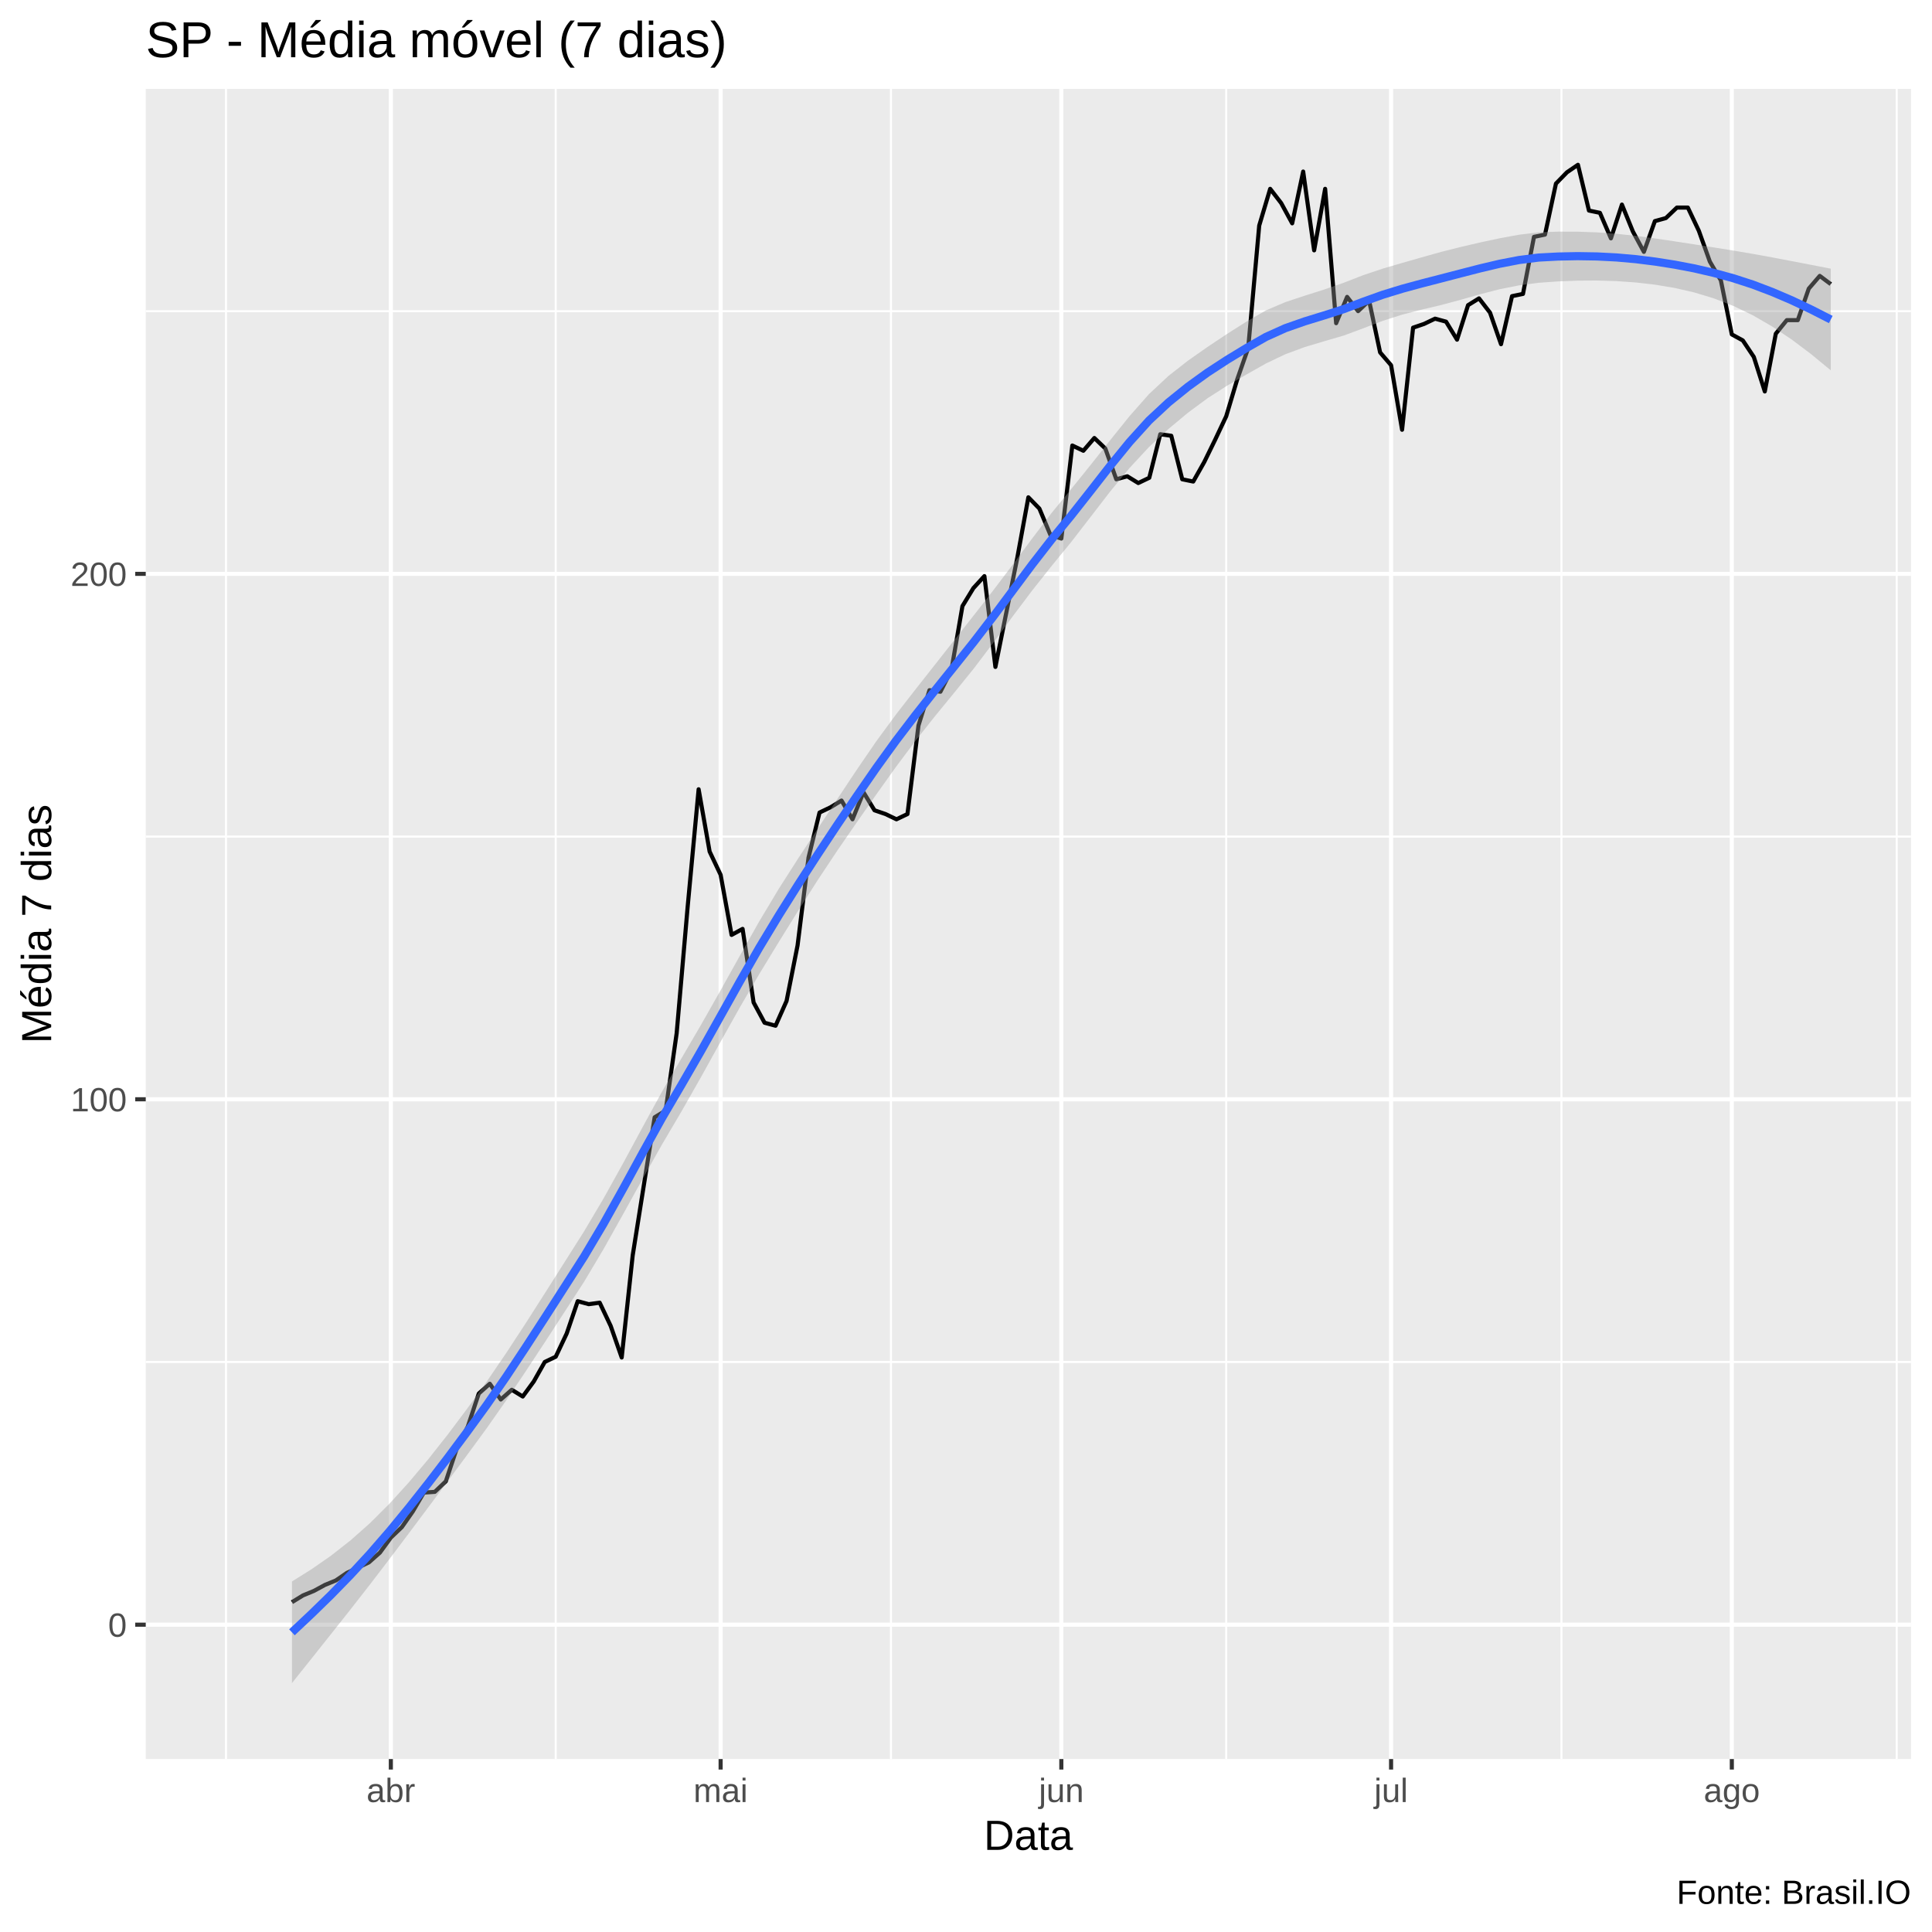
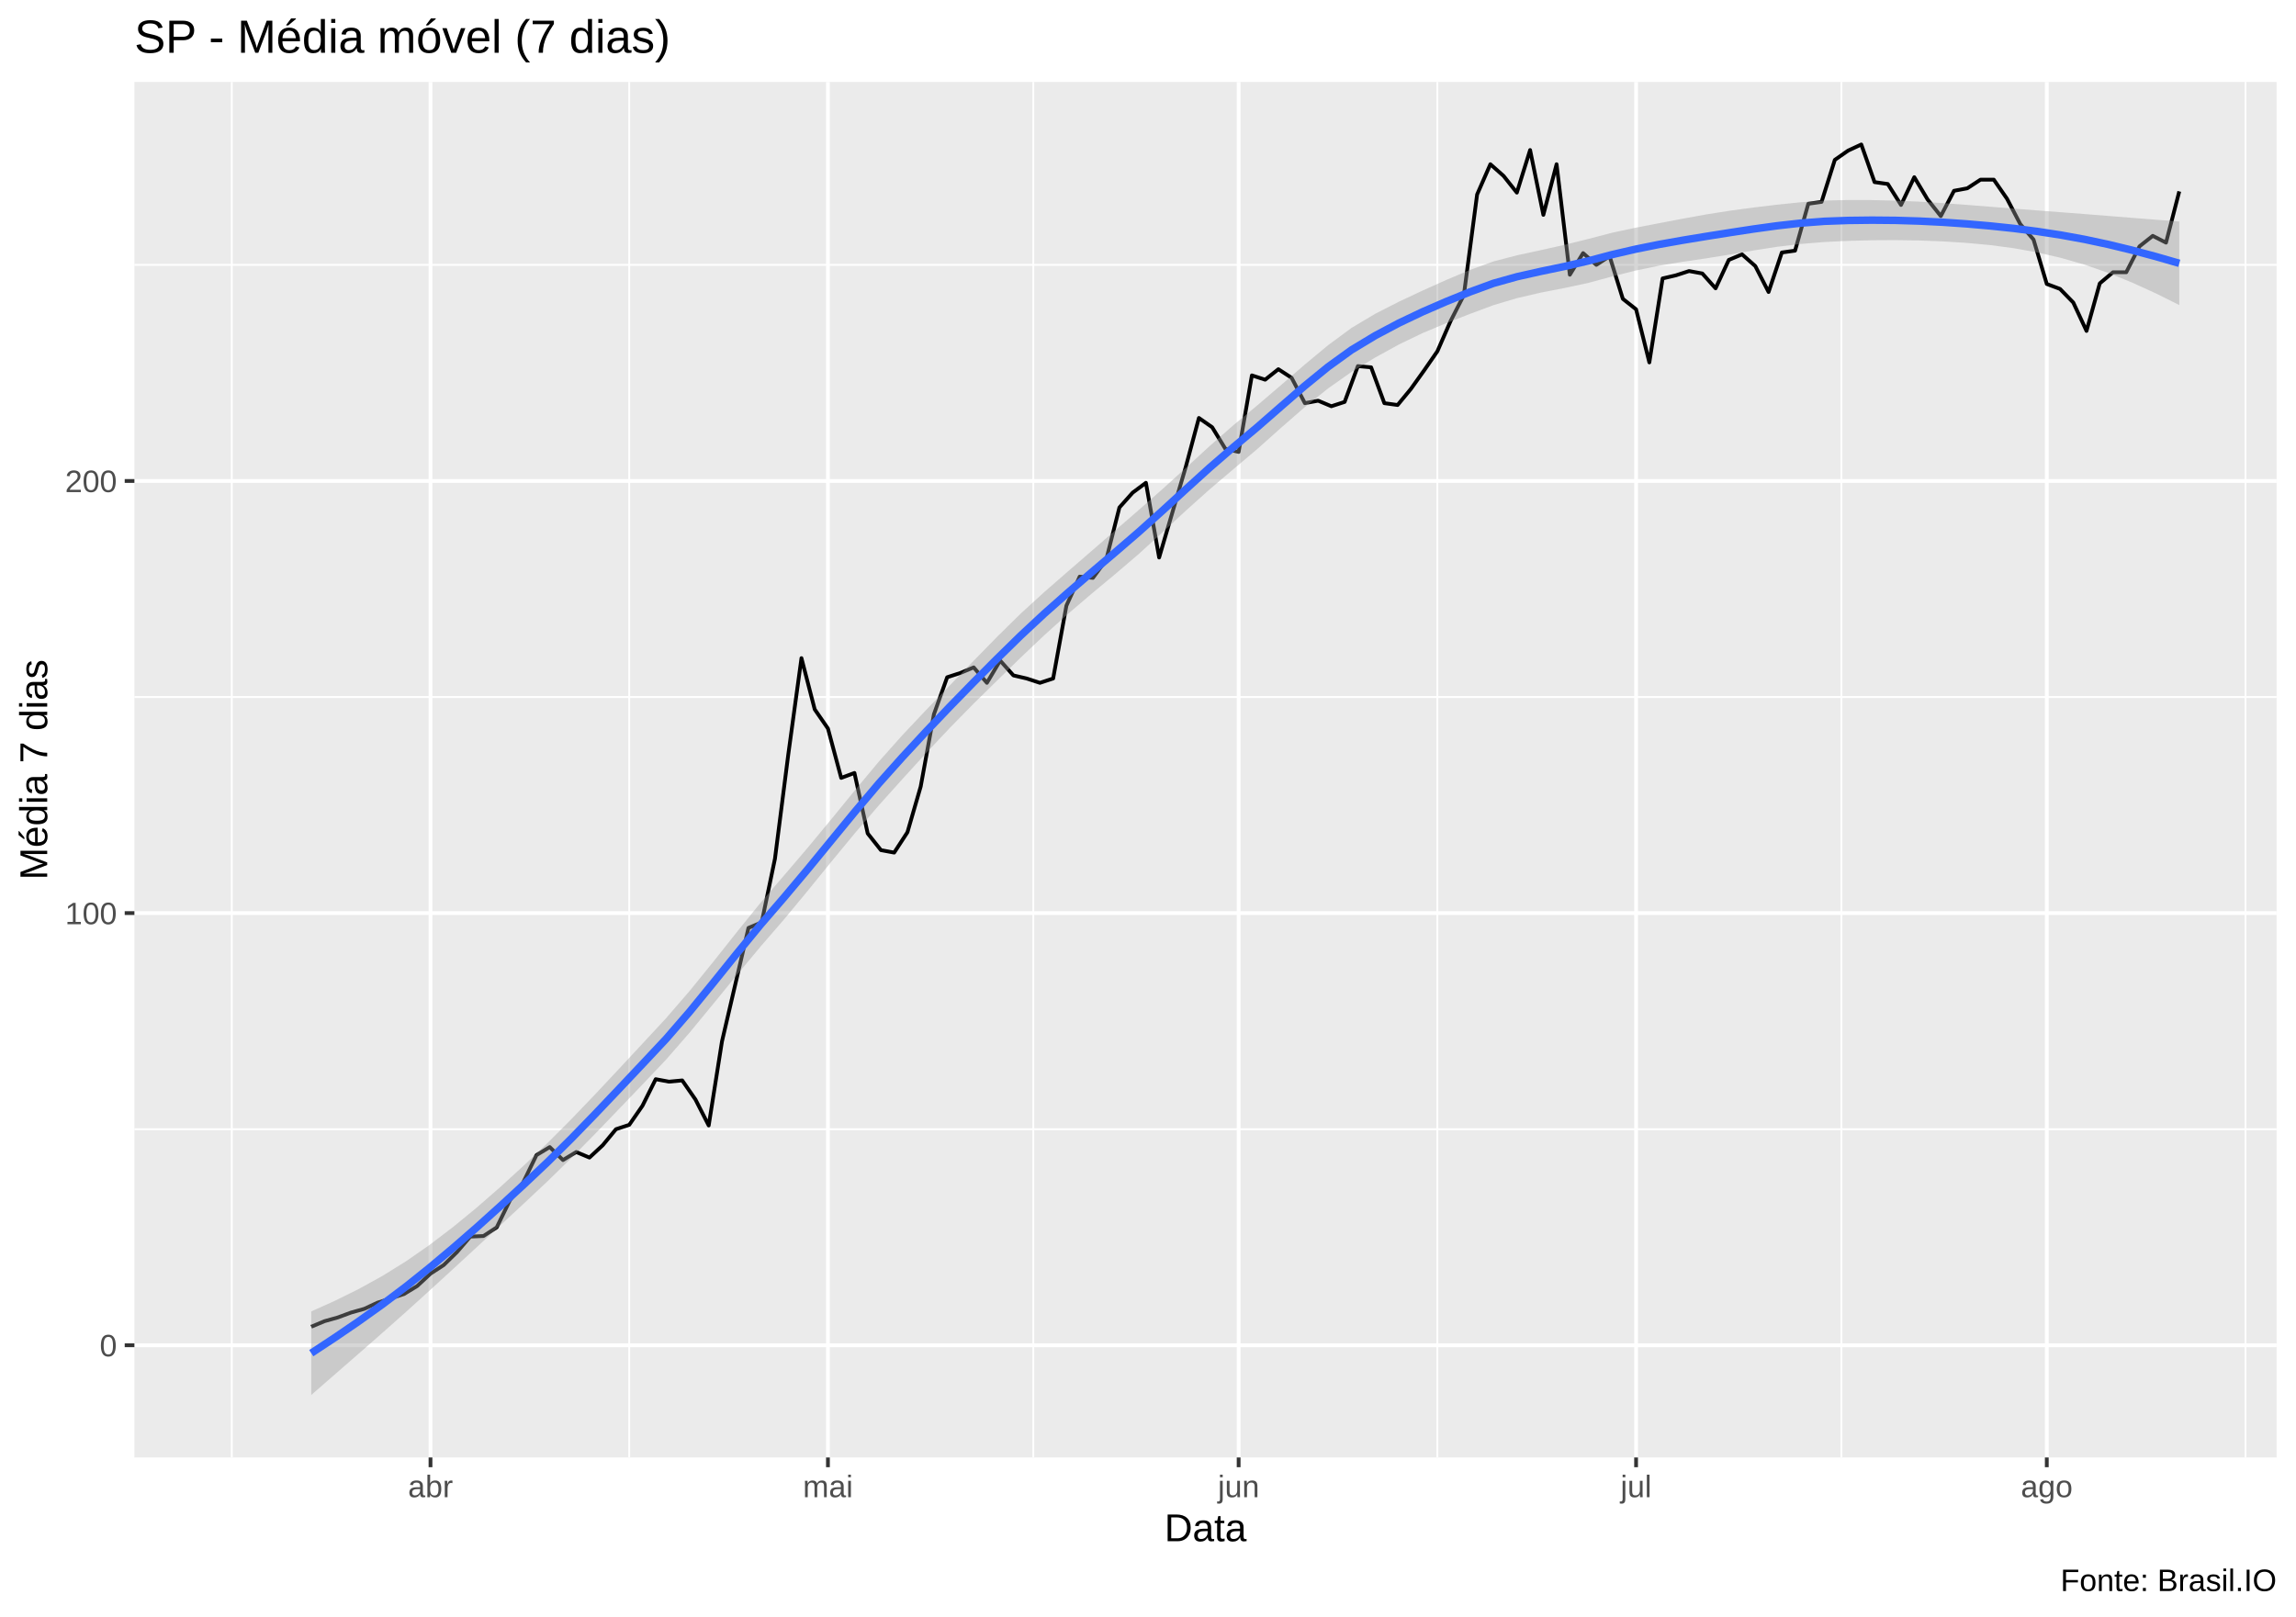
- <svg xmlns="http://www.w3.org/2000/svg" viewBox="0 0 504.00 504.00">
+ <svg xmlns="http://www.w3.org/2000/svg" viewBox="0 0 649.50 457.50">
  <defs>
    <style type="text/css">
    line, polyline, polygon, path, rect, circle {
      fill: none;
      stroke: #000000;
      stroke-linecap: round;
      stroke-linejoin: round;
      stroke-miterlimit: 10.00;
    }
  </style>
  </defs>
  <rect width="100%" height="100%" style="stroke: none; fill: #FFFFFF;" />
-   <rect x="-0" y="0.00" width="504.00" height="504.00" style="stroke-width: 1.07; stroke: #FFFFFF; fill: #FFFFFF;" />
+   <rect x="0.00" y="0" width="649.50" height="457.50" style="stroke-width: 1.07; stroke: #FFFFFF; fill: #FFFFFF;" />
  <defs>
-     <clipPath id="cpMzguMDJ8NDk4LjUyfDQ1OC44OHwyMy4xOQ==">
-       <rect x="38.02" y="23.19" width="460.50" height="435.69" />
+     <clipPath id="cpMzguMDJ8NjQ0LjAyfDQxMi4zOHwyMy4xOQ==">
+       <rect x="38.02" y="23.19" width="606.00" height="389.19" />
    </clipPath>
  </defs>
-   <rect x="38.02" y="23.19" width="460.50" height="435.69" style="stroke-width: 1.07; stroke: none; fill: #EBEBEB;" clip-path="url(#cpMzguMDJ8NDk4LjUyfDQ1OC44OHwyMy4xOQ==)" />
-   <polyline points="38.02,355.30 498.52,355.30 " style="stroke-width: 0.53; stroke: #FFFFFF; stroke-linecap: butt;" clip-path="url(#cpMzguMDJ8NDk4LjUyfDQ1OC44OHwyMy4xOQ==)" />
-   <polyline points="38.02,218.24 498.52,218.24 " style="stroke-width: 0.53; stroke: #FFFFFF; stroke-linecap: butt;" clip-path="url(#cpMzguMDJ8NDk4LjUyfDQ1OC44OHwyMy4xOQ==)" />
-   <polyline points="38.02,81.17 498.52,81.17 " style="stroke-width: 0.53; stroke: #FFFFFF; stroke-linecap: butt;" clip-path="url(#cpMzguMDJ8NDk4LjUyfDQ1OC44OHwyMy4xOQ==)" />
-   <polyline points="58.95,458.88 58.95,23.19 " style="stroke-width: 0.53; stroke: #FFFFFF; stroke-linecap: butt;" clip-path="url(#cpMzguMDJ8NDk4LjUyfDQ1OC44OHwyMy4xOQ==)" />
-   <polyline points="144.97,458.88 144.97,23.19 " style="stroke-width: 0.53; stroke: #FFFFFF; stroke-linecap: butt;" clip-path="url(#cpMzguMDJ8NDk4LjUyfDQ1OC44OHwyMy4xOQ==)" />
-   <polyline points="232.43,458.88 232.43,23.19 " style="stroke-width: 0.53; stroke: #FFFFFF; stroke-linecap: butt;" clip-path="url(#cpMzguMDJ8NDk4LjUyfDQ1OC44OHwyMy4xOQ==)" />
-   <polyline points="319.88,458.88 319.88,23.19 " style="stroke-width: 0.53; stroke: #FFFFFF; stroke-linecap: butt;" clip-path="url(#cpMzguMDJ8NDk4LjUyfDQ1OC44OHwyMy4xOQ==)" />
-   <polyline points="407.34,458.88 407.34,23.19 " style="stroke-width: 0.53; stroke: #FFFFFF; stroke-linecap: butt;" clip-path="url(#cpMzguMDJ8NDk4LjUyfDQ1OC44OHwyMy4xOQ==)" />
-   <polyline points="494.79,458.88 494.79,23.19 " style="stroke-width: 0.53; stroke: #FFFFFF; stroke-linecap: butt;" clip-path="url(#cpMzguMDJ8NDk4LjUyfDQ1OC44OHwyMy4xOQ==)" />
-   <polyline points="38.02,423.83 498.52,423.83 " style="stroke-width: 1.07; stroke: #FFFFFF; stroke-linecap: butt;" clip-path="url(#cpMzguMDJ8NDk4LjUyfDQ1OC44OHwyMy4xOQ==)" />
-   <polyline points="38.02,286.77 498.52,286.77 " style="stroke-width: 1.07; stroke: #FFFFFF; stroke-linecap: butt;" clip-path="url(#cpMzguMDJ8NDk4LjUyfDQ1OC44OHwyMy4xOQ==)" />
-   <polyline points="38.02,149.70 498.52,149.70 " style="stroke-width: 1.07; stroke: #FFFFFF; stroke-linecap: butt;" clip-path="url(#cpMzguMDJ8NDk4LjUyfDQ1OC44OHwyMy4xOQ==)" />
-   <polyline points="101.96,458.88 101.96,23.19 " style="stroke-width: 1.07; stroke: #FFFFFF; stroke-linecap: butt;" clip-path="url(#cpMzguMDJ8NDk4LjUyfDQ1OC44OHwyMy4xOQ==)" />
-   <polyline points="187.99,458.88 187.99,23.19 " style="stroke-width: 1.07; stroke: #FFFFFF; stroke-linecap: butt;" clip-path="url(#cpMzguMDJ8NDk4LjUyfDQ1OC44OHwyMy4xOQ==)" />
-   <polyline points="276.87,458.88 276.87,23.19 " style="stroke-width: 1.07; stroke: #FFFFFF; stroke-linecap: butt;" clip-path="url(#cpMzguMDJ8NDk4LjUyfDQ1OC44OHwyMy4xOQ==)" />
-   <polyline points="362.89,458.88 362.89,23.19 " style="stroke-width: 1.07; stroke: #FFFFFF; stroke-linecap: butt;" clip-path="url(#cpMzguMDJ8NDk4LjUyfDQ1OC44OHwyMy4xOQ==)" />
-   <polyline points="451.78,458.88 451.78,23.19 " style="stroke-width: 1.07; stroke: #FFFFFF; stroke-linecap: butt;" clip-path="url(#cpMzguMDJ8NDk4LjUyfDQ1OC44OHwyMy4xOQ==)" />
-   <polyline points="76.16,417.96 79.03,416.20 81.89,415.02 84.76,413.46 87.63,412.28 90.49,410.32 93.36,408.95 96.23,407.58 99.10,405.04 101.96,401.12 104.83,398.38 107.70,394.27 110.57,389.37 113.43,389.18 116.30,386.44 119.17,377.82 122.04,372.14 124.90,363.53 127.77,360.98 130.64,365.09 133.51,362.55 136.37,364.31 139.24,360.39 142.11,355.30 144.97,353.93 147.84,347.86 150.71,339.44 153.58,340.22 156.44,339.83 159.31,345.90 162.18,354.13 165.05,327.50 167.91,309.48 170.78,291.47 173.65,289.71 176.52,269.54 179.38,236.64 182.25,205.90 185.12,222.15 187.99,228.22 190.85,243.89 193.72,242.32 196.59,261.51 199.45,266.80 202.32,267.58 205.19,261.12 208.06,246.63 210.92,223.72 213.79,211.97 216.66,210.60 219.53,208.84 222.39,213.73 225.26,206.68 228.13,211.38 231.00,212.36 233.86,213.73 236.73,212.36 239.60,189.26 242.47,180.05 245.33,180.45 248.20,174.77 251.07,158.12 253.93,153.42 256.80,150.29 259.67,173.98 262.54,159.69 265.40,145.40 268.27,129.73 271.14,132.67 274.01,139.52 276.87,140.50 279.74,116.22 282.61,117.59 285.48,114.26 288.34,117.00 291.21,125.03 294.08,124.25 296.94,126.01 299.81,124.64 302.68,113.28 305.55,113.68 308.41,125.03 311.28,125.62 314.15,120.53 317.02,114.66 319.88,108.59 322.75,98.99 325.62,90.77 328.49,58.85 331.35,49.26 334.22,52.98 337.09,58.26 339.96,44.75 342.82,65.31 345.69,49.26 348.56,84.31 351.42,77.45 354.29,81.17 357.16,78.43 360.03,91.94 362.89,95.27 365.76,112.11 368.63,85.48 371.50,84.50 374.36,83.13 377.23,83.91 380.10,88.61 382.97,79.61 385.83,77.84 388.70,81.56 391.57,89.79 394.44,77.26 397.30,76.67 400.17,61.79 403.04,61.20 405.90,47.89 408.77,44.95 411.64,42.99 414.51,54.93 417.37,55.52 420.24,62.18 423.11,53.37 425.98,60.42 428.84,65.70 431.71,57.68 434.58,56.89 437.45,54.15 440.31,54.15 443.18,60.22 446.05,68.25 448.92,73.14 451.78,87.24 454.65,88.81 457.52,93.12 460.38,102.12 463.25,87.05 466.12,83.52 468.99,83.52 471.85,75.30 474.72,71.97 477.59,74.12 " style="stroke-width: 1.07; stroke-linecap: butt;" clip-path="url(#cpMzguMDJ8NDk4LjUyfDQ1OC44OHwyMy4xOQ==)" />
-   <polygon points="76.16,412.56 81.24,409.38 86.32,405.85 91.40,401.87 96.48,397.37 101.57,392.30 106.65,386.71 111.73,380.66 116.81,374.22 121.89,367.45 126.97,360.42 132.05,352.97 137.13,345.21 142.22,337.24 147.30,329.22 152.38,321.20 157.46,312.62 162.54,303.47 167.62,294.06 172.70,284.77 177.79,276.05 182.87,267.36 187.95,258.40 193.03,249.28 198.11,240.28 203.19,231.81 208.27,223.86 213.36,216.12 218.44,208.42 223.52,200.79 228.60,193.37 233.68,186.46 238.76,179.92 243.84,173.47 248.93,167.00 254.01,160.55 259.09,154.03 264.17,147.32 269.25,140.49 274.33,133.82 279.41,127.61 284.50,121.30 289.58,114.87 294.66,108.56 299.74,102.80 304.82,98.06 309.90,94.09 314.98,90.52 320.07,87.13 325.15,83.91 330.23,80.98 335.31,78.81 340.39,77.13 345.47,75.52 350.55,73.76 355.64,71.77 360.72,70.07 365.80,68.59 370.88,67.13 375.96,65.71 381.04,64.43 386.12,63.25 391.20,62.16 396.29,61.23 401.37,60.61 406.45,60.43 411.53,60.44 416.61,60.62 421.69,60.99 426.77,61.53 431.86,62.22 436.94,62.97 442.02,63.75 447.10,64.55 452.18,65.37 457.26,66.23 462.34,67.15 467.43,68.12 472.51,69.10 477.59,70.09 477.59,96.61 472.51,92.42 467.43,88.59 462.34,85.19 457.26,82.25 452.18,79.81 447.10,77.84 442.02,76.30 436.94,75.13 431.86,74.28 426.77,73.69 421.69,73.33 416.61,73.18 411.53,73.21 406.45,73.41 401.37,73.77 396.29,74.44 391.20,75.45 386.12,76.76 381.04,78.21 375.96,79.57 370.88,80.77 365.80,82.07 360.72,83.70 355.64,85.64 350.55,87.53 345.47,89.01 340.39,90.53 335.31,92.41 330.23,94.83 325.15,97.70 320.07,100.64 314.98,103.91 309.90,107.67 304.82,111.90 299.74,116.61 294.66,122.09 289.58,128.26 284.50,134.85 279.41,141.44 274.33,147.65 269.25,154.06 264.17,160.81 259.09,167.73 254.01,174.43 248.93,180.71 243.84,186.92 238.76,193.34 233.68,200.13 228.60,207.25 223.52,214.51 218.44,221.88 213.36,229.53 208.27,237.51 203.19,245.69 198.11,254.03 193.03,262.75 187.95,271.81 182.87,280.98 177.79,289.92 172.70,298.56 167.62,307.57 162.54,316.76 157.46,325.83 152.38,334.36 147.30,342.20 142.22,350.02 137.13,357.76 132.05,365.32 126.97,372.58 121.89,379.51 116.81,386.38 111.73,393.21 106.65,400.00 101.57,406.74 96.48,413.39 91.40,419.90 86.32,426.32 81.24,432.70 76.16,439.07 " style="stroke-width: 0.00; stroke: none; fill: #999999; fill-opacity: 0.40;" clip-path="url(#cpMzguMDJ8NDk4LjUyfDQ1OC44OHwyMy4xOQ==)" />
-   <polyline points="76.16,412.56 81.24,409.38 86.32,405.85 91.40,401.87 96.48,397.37 101.57,392.30 106.65,386.71 111.73,380.66 116.81,374.22 121.89,367.45 126.97,360.42 132.05,352.97 137.13,345.21 142.22,337.24 147.30,329.22 152.38,321.20 157.46,312.62 162.54,303.47 167.62,294.06 172.70,284.77 177.79,276.05 182.87,267.36 187.95,258.40 193.03,249.28 198.11,240.28 203.19,231.81 208.27,223.86 213.36,216.12 218.44,208.42 223.52,200.79 228.60,193.37 233.68,186.46 238.76,179.92 243.84,173.47 248.93,167.00 254.01,160.55 259.09,154.03 264.17,147.32 269.25,140.49 274.33,133.82 279.41,127.61 284.50,121.30 289.58,114.87 294.66,108.56 299.74,102.80 304.82,98.06 309.90,94.09 314.98,90.52 320.07,87.13 325.15,83.91 330.23,80.98 335.31,78.81 340.39,77.13 345.47,75.52 350.55,73.76 355.64,71.77 360.72,70.07 365.80,68.59 370.88,67.13 375.96,65.71 381.04,64.43 386.12,63.25 391.20,62.16 396.29,61.23 401.37,60.61 406.45,60.43 411.53,60.44 416.61,60.62 421.69,60.99 426.77,61.53 431.86,62.22 436.94,62.97 442.02,63.75 447.10,64.55 452.18,65.37 457.26,66.23 462.34,67.15 467.43,68.12 472.51,69.10 477.59,70.09 " style="stroke-width: 2.13; stroke: none;" clip-path="url(#cpMzguMDJ8NDk4LjUyfDQ1OC44OHwyMy4xOQ==)" />
-   <polyline points="477.59,96.61 472.51,92.42 467.43,88.59 462.34,85.19 457.26,82.25 452.18,79.81 447.10,77.84 442.02,76.30 436.94,75.13 431.86,74.28 426.77,73.69 421.69,73.33 416.61,73.18 411.53,73.21 406.45,73.41 401.37,73.77 396.29,74.44 391.20,75.45 386.12,76.76 381.04,78.21 375.96,79.57 370.88,80.77 365.80,82.07 360.72,83.70 355.64,85.64 350.55,87.53 345.47,89.01 340.39,90.53 335.31,92.41 330.23,94.83 325.15,97.70 320.07,100.64 314.98,103.91 309.90,107.67 304.82,111.90 299.74,116.61 294.66,122.09 289.58,128.26 284.50,134.85 279.41,141.44 274.33,147.65 269.25,154.06 264.17,160.81 259.09,167.73 254.01,174.43 248.93,180.71 243.84,186.92 238.76,193.34 233.68,200.13 228.60,207.25 223.52,214.51 218.44,221.88 213.36,229.53 208.27,237.51 203.19,245.69 198.11,254.03 193.03,262.75 187.95,271.81 182.87,280.98 177.79,289.92 172.70,298.56 167.62,307.57 162.54,316.76 157.46,325.83 152.38,334.36 147.30,342.20 142.22,350.02 137.13,357.76 132.05,365.32 126.97,372.58 121.89,379.51 116.81,386.38 111.73,393.21 106.65,400.00 101.57,406.74 96.48,413.39 91.40,419.90 86.32,426.32 81.24,432.70 76.16,439.07 " style="stroke-width: 2.13; stroke: none;" clip-path="url(#cpMzguMDJ8NDk4LjUyfDQ1OC44OHwyMy4xOQ==)" />
-   <polyline points="76.16,425.82 81.24,421.04 86.32,416.09 91.40,410.88 96.48,405.38 101.57,399.52 106.65,393.35 111.73,386.93 116.81,380.30 121.89,373.48 126.97,366.50 132.05,359.15 137.13,351.48 142.22,343.63 147.30,335.71 152.38,327.78 157.46,319.22 162.54,310.12 167.62,300.81 172.70,291.66 177.79,282.98 182.87,274.17 187.95,265.10 193.03,256.02 198.11,247.16 203.19,238.75 208.27,230.68 213.36,222.82 218.44,215.15 223.52,207.65 228.60,200.31 233.68,193.29 238.76,186.63 243.84,180.20 248.93,173.86 254.01,167.49 259.09,160.88 264.17,154.07 269.25,147.27 274.33,140.73 279.41,134.53 284.50,128.07 289.58,121.56 294.66,115.33 299.74,109.71 304.82,104.98 309.90,100.88 314.98,97.21 320.07,93.89 325.15,90.80 330.23,87.90 335.31,85.61 340.39,83.83 345.47,82.27 350.55,80.64 355.64,78.71 360.72,76.89 365.80,75.33 370.88,73.95 375.96,72.64 381.04,71.32 386.12,70.01 391.20,68.81 396.29,67.83 401.37,67.19 406.45,66.92 411.53,66.82 416.61,66.90 421.69,67.16 426.77,67.61 431.86,68.25 436.94,69.05 442.02,70.02 447.10,71.20 452.18,72.59 457.26,74.24 462.34,76.17 467.43,78.35 472.51,80.76 477.59,83.35 " style="stroke-width: 2.13; stroke: #3366FF; stroke-linecap: butt;" clip-path="url(#cpMzguMDJ8NDk4LjUyfDQ1OC44OHwyMy4xOQ==)" />
+   <rect x="38.02" y="23.19" width="606.00" height="389.19" style="stroke-width: 1.07; stroke: none; fill: #EBEBEB;" clip-path="url(#cpMzguMDJ8NjQ0LjAyfDQxMi4zOHwyMy4xOQ==)" />
+   <polyline points="38.02,319.49 644.02,319.49 " style="stroke-width: 0.53; stroke: #FFFFFF; stroke-linecap: butt;" clip-path="url(#cpMzguMDJ8NjQ0LjAyfDQxMi4zOHwyMy4xOQ==)" />
+   <polyline points="38.02,197.21 644.02,197.21 " style="stroke-width: 0.53; stroke: #FFFFFF; stroke-linecap: butt;" clip-path="url(#cpMzguMDJ8NjQ0LjAyfDQxMi4zOHwyMy4xOQ==)" />
+   <polyline points="38.02,74.94 644.02,74.94 " style="stroke-width: 0.53; stroke: #FFFFFF; stroke-linecap: butt;" clip-path="url(#cpMzguMDJ8NjQ0LjAyfDQxMi4zOHwyMy4xOQ==)" />
+   <polyline points="65.57,412.38 65.57,23.19 " style="stroke-width: 0.53; stroke: #FFFFFF; stroke-linecap: butt;" clip-path="url(#cpMzguMDJ8NjQ0LjAyfDQxMi4zOHwyMy4xOQ==)" />
+   <polyline points="178.00,412.38 178.00,23.19 " style="stroke-width: 0.53; stroke: #FFFFFF; stroke-linecap: butt;" clip-path="url(#cpMzguMDJ8NjQ0LjAyfDQxMi4zOHwyMy4xOQ==)" />
+   <polyline points="292.30,412.38 292.30,23.19 " style="stroke-width: 0.53; stroke: #FFFFFF; stroke-linecap: butt;" clip-path="url(#cpMzguMDJ8NjQ0LjAyfDQxMi4zOHwyMy4xOQ==)" />
+   <polyline points="406.61,412.38 406.61,23.19 " style="stroke-width: 0.53; stroke: #FFFFFF; stroke-linecap: butt;" clip-path="url(#cpMzguMDJ8NjQ0LjAyfDQxMi4zOHwyMy4xOQ==)" />
+   <polyline points="520.91,412.38 520.91,23.19 " style="stroke-width: 0.53; stroke: #FFFFFF; stroke-linecap: butt;" clip-path="url(#cpMzguMDJ8NjQ0LjAyfDQxMi4zOHwyMy4xOQ==)" />
+   <polyline points="635.21,412.38 635.21,23.19 " style="stroke-width: 0.53; stroke: #FFFFFF; stroke-linecap: butt;" clip-path="url(#cpMzguMDJ8NjQ0LjAyfDQxMi4zOHwyMy4xOQ==)" />
+   <polyline points="38.02,380.62 644.02,380.62 " style="stroke-width: 1.07; stroke: #FFFFFF; stroke-linecap: butt;" clip-path="url(#cpMzguMDJ8NjQ0LjAyfDQxMi4zOHwyMy4xOQ==)" />
+   <polyline points="38.02,258.35 644.02,258.35 " style="stroke-width: 1.07; stroke: #FFFFFF; stroke-linecap: butt;" clip-path="url(#cpMzguMDJ8NjQ0LjAyfDQxMi4zOHwyMy4xOQ==)" />
+   <polyline points="38.02,136.08 644.02,136.08 " style="stroke-width: 1.07; stroke: #FFFFFF; stroke-linecap: butt;" clip-path="url(#cpMzguMDJ8NjQ0LjAyfDQxMi4zOHwyMy4xOQ==)" />
+   <polyline points="121.78,412.38 121.78,23.19 " style="stroke-width: 1.07; stroke: #FFFFFF; stroke-linecap: butt;" clip-path="url(#cpMzguMDJ8NjQ0LjAyfDQxMi4zOHwyMy4xOQ==)" />
+   <polyline points="234.21,412.38 234.21,23.19 " style="stroke-width: 1.07; stroke: #FFFFFF; stroke-linecap: butt;" clip-path="url(#cpMzguMDJ8NjQ0LjAyfDQxMi4zOHwyMy4xOQ==)" />
+   <polyline points="350.39,412.38 350.39,23.19 " style="stroke-width: 1.07; stroke: #FFFFFF; stroke-linecap: butt;" clip-path="url(#cpMzguMDJ8NjQ0LjAyfDQxMi4zOHwyMy4xOQ==)" />
+   <polyline points="462.82,412.38 462.82,23.19 " style="stroke-width: 1.07; stroke: #FFFFFF; stroke-linecap: butt;" clip-path="url(#cpMzguMDJ8NjQ0LjAyfDQxMi4zOHwyMy4xOQ==)" />
+   <polyline points="579.00,412.38 579.00,23.19 " style="stroke-width: 1.07; stroke: #FFFFFF; stroke-linecap: butt;" clip-path="url(#cpMzguMDJ8NjQ0LjAyfDQxMi4zOHwyMy4xOQ==)" />
+   <polyline points="88.05,375.38 91.80,373.81 95.55,372.76 99.30,371.37 103.04,370.32 106.79,368.57 110.54,367.35 114.29,366.13 118.03,363.85 121.78,360.36 125.53,357.92 129.28,354.25 133.03,349.88 136.77,349.71 140.52,347.26 144.27,339.57 148.02,334.51 151.76,326.82 155.51,324.55 159.26,328.22 163.01,325.95 166.75,327.52 170.50,324.03 174.25,319.49 178.00,318.26 181.75,312.85 185.49,305.34 189.24,306.04 192.99,305.69 196.74,311.10 200.48,318.44 204.23,294.68 207.98,278.61 211.73,262.54 215.47,260.97 219.22,242.98 222.97,213.63 226.72,186.21 230.47,200.71 234.21,206.12 237.96,220.10 241.71,218.70 245.46,235.82 249.20,240.53 252.95,241.23 256.70,235.47 260.45,222.54 264.19,202.10 267.94,191.62 271.69,190.40 275.44,188.83 279.18,193.20 282.93,186.91 286.68,191.10 290.43,191.97 294.18,193.20 297.92,191.97 301.67,171.36 305.42,163.15 309.17,163.50 312.91,158.43 316.66,143.59 320.41,139.39 324.16,136.60 327.90,157.74 331.65,144.98 335.40,132.23 339.15,118.26 342.90,120.88 346.64,126.99 350.39,127.87 354.14,106.21 357.89,107.43 361.63,104.46 365.38,106.90 369.13,114.07 372.88,113.37 376.62,114.94 380.37,113.72 384.12,103.59 387.87,103.93 391.61,114.07 395.36,114.59 399.11,110.05 402.86,104.81 406.61,99.39 410.35,90.83 414.10,83.50 417.85,55.03 421.60,46.47 425.34,49.78 429.09,54.50 432.84,42.45 436.59,60.79 440.33,46.47 444.08,77.73 447.83,71.62 451.58,74.94 455.33,72.49 459.07,84.55 462.82,87.52 466.57,102.54 470.32,78.78 474.06,77.91 477.81,76.69 481.56,77.38 485.31,81.58 489.05,73.54 492.80,71.97 496.55,75.29 500.30,82.62 504.05,71.44 507.79,70.92 511.54,57.65 515.29,57.12 519.04,45.24 522.78,42.62 526.53,40.88 530.28,51.53 534.03,52.06 537.77,57.99 541.52,50.13 545.27,56.42 549.02,61.14 552.76,53.98 556.51,53.28 560.26,50.83 564.01,50.83 567.76,56.25 571.50,63.41 575.25,67.78 579.00,80.35 582.75,81.75 586.49,85.59 590.24,93.63 593.99,80.18 597.74,77.03 601.48,77.03 605.23,69.70 608.98,66.73 612.73,68.65 616.48,54.15 " style="stroke-width: 1.07; stroke-linecap: butt;" clip-path="url(#cpMzguMDJ8NjQ0LjAyfDQxMi4zOHwyMy4xOQ==)" />
+   <polygon points="88.05,371.04 94.74,368.04 101.43,364.73 108.12,361.04 114.81,356.89 121.50,352.24 128.19,347.14 134.88,341.65 141.56,335.82 148.25,329.70 154.94,323.35 161.63,316.64 168.32,309.66 175.01,302.52 181.70,295.33 188.39,288.12 195.08,280.37 201.76,272.14 208.45,263.70 215.14,255.43 221.83,247.65 228.52,239.81 235.21,231.73 241.90,223.53 248.59,215.50 255.28,207.99 261.96,200.90 268.65,193.96 275.34,187.05 282.03,180.21 288.72,173.62 295.41,167.51 302.10,161.68 308.79,155.88 315.48,150.07 322.16,144.27 328.85,138.37 335.54,132.30 342.23,126.17 348.92,120.29 355.61,114.74 362.30,109.02 368.99,103.24 375.68,97.68 382.36,92.75 389.05,88.77 395.74,85.35 402.43,82.21 409.12,79.21 415.81,76.38 422.50,73.96 429.19,72.22 435.88,70.77 442.56,69.28 449.25,67.62 455.94,65.87 462.63,64.44 469.32,63.15 476.01,61.88 482.70,60.66 489.39,59.61 496.08,58.71 502.76,57.91 509.45,57.22 516.14,56.75 522.83,56.59 529.52,56.61 536.21,56.77 542.90,57.05 549.59,57.46 556.28,57.96 562.96,58.49 569.65,59.02 576.34,59.54 583.03,60.05 589.72,60.56 596.41,61.10 603.10,61.63 609.79,62.16 616.48,62.67 616.48,86.32 609.79,82.98 603.10,79.93 596.41,77.22 589.72,74.89 583.03,72.97 576.34,71.42 569.65,70.23 562.96,69.34 556.28,68.72 549.59,68.30 542.90,68.04 536.21,67.94 529.52,67.98 522.83,68.15 516.14,68.47 509.45,69.02 502.76,69.82 496.08,70.86 489.39,72.01 482.70,73.09 476.01,74.07 469.32,75.17 462.63,76.57 455.94,78.25 449.25,80.06 442.56,81.49 435.88,82.79 429.19,84.34 422.50,86.33 415.81,88.82 409.12,91.43 402.43,94.24 395.74,97.46 389.05,101.14 382.36,105.20 375.68,109.91 368.99,115.28 362.30,121.12 355.61,127.09 348.92,132.74 342.23,138.42 335.54,144.41 328.85,150.61 322.16,156.72 315.48,162.43 308.79,167.99 302.10,173.71 295.41,179.73 288.72,186.07 282.03,192.59 275.34,199.17 268.65,205.99 261.96,213.10 255.28,220.43 248.59,227.88 241.90,235.66 235.21,243.76 228.52,252.00 221.83,260.09 215.14,267.83 208.45,275.85 201.76,284.05 195.08,292.16 188.39,299.84 181.70,306.89 175.01,313.88 168.32,320.83 161.63,327.63 154.94,334.18 148.25,340.46 141.56,346.67 134.88,352.86 128.19,359.03 121.50,365.16 114.81,371.22 108.12,377.16 101.43,383.03 94.74,388.86 88.05,394.69 " style="stroke-width: 0.00; stroke: none; fill: #999999; fill-opacity: 0.40;" clip-path="url(#cpMzguMDJ8NjQ0LjAyfDQxMi4zOHwyMy4xOQ==)" />
+   <polyline points="88.05,371.04 94.74,368.04 101.43,364.73 108.12,361.04 114.81,356.89 121.50,352.24 128.19,347.14 134.88,341.65 141.56,335.82 148.25,329.70 154.94,323.35 161.63,316.64 168.32,309.66 175.01,302.52 181.70,295.33 188.39,288.12 195.08,280.37 201.76,272.14 208.45,263.70 215.14,255.43 221.83,247.65 228.52,239.81 235.21,231.73 241.90,223.53 248.59,215.50 255.28,207.99 261.96,200.90 268.65,193.96 275.34,187.05 282.03,180.21 288.72,173.62 295.41,167.51 302.10,161.68 308.79,155.88 315.48,150.07 322.16,144.27 328.85,138.37 335.54,132.30 342.23,126.17 348.92,120.29 355.61,114.74 362.30,109.02 368.99,103.24 375.68,97.68 382.36,92.75 389.05,88.77 395.74,85.35 402.43,82.21 409.12,79.21 415.81,76.38 422.50,73.96 429.19,72.22 435.88,70.77 442.56,69.28 449.25,67.62 455.94,65.87 462.63,64.44 469.32,63.15 476.01,61.88 482.70,60.66 489.39,59.61 496.08,58.71 502.76,57.91 509.45,57.22 516.14,56.75 522.83,56.59 529.52,56.61 536.21,56.77 542.90,57.05 549.59,57.46 556.28,57.96 562.96,58.49 569.65,59.02 576.34,59.54 583.03,60.05 589.72,60.56 596.41,61.10 603.10,61.63 609.79,62.16 616.48,62.67 " style="stroke-width: 2.13; stroke: none;" clip-path="url(#cpMzguMDJ8NjQ0LjAyfDQxMi4zOHwyMy4xOQ==)" />
+   <polyline points="616.48,86.32 609.79,82.98 603.10,79.93 596.41,77.22 589.72,74.89 583.03,72.97 576.34,71.42 569.65,70.23 562.96,69.34 556.28,68.72 549.59,68.30 542.90,68.04 536.21,67.94 529.52,67.98 522.83,68.15 516.14,68.47 509.45,69.02 502.76,69.82 496.08,70.86 489.39,72.01 482.70,73.09 476.01,74.07 469.32,75.17 462.63,76.57 455.94,78.25 449.25,80.06 442.56,81.49 435.88,82.79 429.19,84.34 422.50,86.33 415.81,88.82 409.12,91.43 402.43,94.24 395.74,97.46 389.05,101.14 382.36,105.20 375.68,109.91 368.99,115.28 362.30,121.12 355.61,127.09 348.92,132.74 342.23,138.42 335.54,144.41 328.85,150.61 322.16,156.72 315.48,162.43 308.79,167.99 302.10,173.71 295.41,179.73 288.72,186.07 282.03,192.59 275.34,199.17 268.65,205.99 261.96,213.10 255.28,220.43 248.59,227.88 241.90,235.66 235.21,243.76 228.52,252.00 221.83,260.09 215.14,267.83 208.45,275.85 201.76,284.05 195.08,292.16 188.39,299.84 181.70,306.89 175.01,313.88 168.32,320.83 161.63,327.63 154.94,334.18 148.25,340.46 141.56,346.67 134.88,352.86 128.19,359.03 121.50,365.16 114.81,371.22 108.12,377.16 101.43,383.03 94.74,388.86 88.05,394.69 " style="stroke-width: 2.13; stroke: none;" clip-path="url(#cpMzguMDJ8NjQ0LjAyfDQxMi4zOHwyMy4xOQ==)" />
+   <polyline points="88.05,382.86 94.74,378.45 101.43,373.88 108.12,369.10 114.81,364.05 121.50,358.70 128.19,353.08 134.88,347.26 141.56,341.24 148.25,335.08 154.94,328.76 161.63,322.13 168.32,315.24 175.01,308.20 181.70,301.11 188.39,293.98 195.08,286.26 201.76,278.09 208.45,269.78 215.14,261.63 221.83,253.87 228.52,245.91 235.21,237.74 241.90,229.60 248.59,221.69 255.28,214.21 261.96,207.00 268.65,199.97 275.34,193.11 282.03,186.40 288.72,179.85 295.41,173.62 302.10,167.69 308.79,161.94 315.48,156.25 322.16,150.49 328.85,144.49 335.54,138.35 342.23,132.29 348.92,126.51 355.61,120.91 362.30,115.07 368.99,109.26 375.68,103.80 382.36,98.98 389.05,94.95 395.74,91.40 402.43,88.22 409.12,85.32 415.81,82.60 422.50,80.15 429.19,78.28 435.88,76.78 442.56,75.39 449.25,73.84 455.94,72.06 462.63,70.51 469.32,69.16 476.01,67.97 482.70,66.87 489.39,65.81 496.08,64.79 502.76,63.87 509.45,63.12 516.14,62.61 522.83,62.37 529.52,62.29 536.21,62.35 542.90,62.55 549.59,62.88 556.28,63.34 562.96,63.92 569.65,64.62 576.34,65.48 583.03,66.51 589.72,67.73 596.41,69.16 603.10,70.78 609.79,72.57 616.48,74.50 " style="stroke-width: 2.13; stroke: #3366FF; stroke-linecap: butt;" clip-path="url(#cpMzguMDJ8NjQ0LjAyfDQxMi4zOHwyMy4xOQ==)" />
  <defs>
-     <clipPath id="cpMC4wMHw1MDQuMDB8NTA0LjAwfDAuMDA=">
-       <rect x="0.00" y="0.00" width="504.00" height="504.00" />
+     <clipPath id="cpMC4wMHw2NDkuNTB8NDU3LjUwfDAuMDA=">
+       <rect x="0.00" y="0.00" width="649.50" height="457.50" />
    </clipPath>
  </defs>
-   <g clip-path="url(#cpMC4wMHw1MDQuMDB8NTA0LjAwfDAuMDA=)">
-     <text x="28.20" y="426.98" style="font-size: 8.80px; fill: #4D4D4D; font-family: Arial;" textLength="4.89px" lengthAdjust="spacingAndGlyphs">0</text>
+   <g clip-path="url(#cpMC4wMHw2NDkuNTB8NDU3LjUwfDAuMDA=)">
+     <text x="28.20" y="383.77" style="font-size: 8.80px; fill: #4D4D4D; font-family: Arial;" textLength="4.89px" lengthAdjust="spacingAndGlyphs">0</text>
  </g>
-   <g clip-path="url(#cpMC4wMHw1MDQuMDB8NTA0LjAwfDAuMDA=)">
-     <text x="18.41" y="289.92" style="font-size: 8.80px; fill: #4D4D4D; font-family: Arial;" textLength="14.68px" lengthAdjust="spacingAndGlyphs">100</text>
+   <g clip-path="url(#cpMC4wMHw2NDkuNTB8NDU3LjUwfDAuMDA=)">
+     <text x="18.41" y="261.50" style="font-size: 8.80px; fill: #4D4D4D; font-family: Arial;" textLength="14.68px" lengthAdjust="spacingAndGlyphs">100</text>
  </g>
-   <g clip-path="url(#cpMC4wMHw1MDQuMDB8NTA0LjAwfDAuMDA=)">
-     <text x="18.41" y="152.85" style="font-size: 8.80px; fill: #4D4D4D; font-family: Arial;" textLength="14.68px" lengthAdjust="spacingAndGlyphs">200</text>
+   <g clip-path="url(#cpMC4wMHw2NDkuNTB8NDU3LjUwfDAuMDA=)">
+     <text x="18.41" y="139.23" style="font-size: 8.80px; fill: #4D4D4D; font-family: Arial;" textLength="14.68px" lengthAdjust="spacingAndGlyphs">200</text>
  </g>
-   <polyline points="35.28,423.83 38.02,423.83 " style="stroke-width: 1.07; stroke: #333333; stroke-linecap: butt;" clip-path="url(#cpMC4wMHw1MDQuMDB8NTA0LjAwfDAuMDA=)" />
-   <polyline points="35.28,286.77 38.02,286.77 " style="stroke-width: 1.07; stroke: #333333; stroke-linecap: butt;" clip-path="url(#cpMC4wMHw1MDQuMDB8NTA0LjAwfDAuMDA=)" />
-   <polyline points="35.28,149.70 38.02,149.70 " style="stroke-width: 1.07; stroke: #333333; stroke-linecap: butt;" clip-path="url(#cpMC4wMHw1MDQuMDB8NTA0LjAwfDAuMDA=)" />
-   <polyline points="101.96,461.62 101.96,458.88 " style="stroke-width: 1.07; stroke: #333333; stroke-linecap: butt;" clip-path="url(#cpMC4wMHw1MDQuMDB8NTA0LjAwfDAuMDA=)" />
-   <polyline points="187.99,461.62 187.99,458.88 " style="stroke-width: 1.07; stroke: #333333; stroke-linecap: butt;" clip-path="url(#cpMC4wMHw1MDQuMDB8NTA0LjAwfDAuMDA=)" />
-   <polyline points="276.87,461.62 276.87,458.88 " style="stroke-width: 1.07; stroke: #333333; stroke-linecap: butt;" clip-path="url(#cpMC4wMHw1MDQuMDB8NTA0LjAwfDAuMDA=)" />
-   <polyline points="362.89,461.62 362.89,458.88 " style="stroke-width: 1.07; stroke: #333333; stroke-linecap: butt;" clip-path="url(#cpMC4wMHw1MDQuMDB8NTA0LjAwfDAuMDA=)" />
-   <polyline points="451.78,461.62 451.78,458.88 " style="stroke-width: 1.07; stroke: #333333; stroke-linecap: butt;" clip-path="url(#cpMC4wMHw1MDQuMDB8NTA0LjAwfDAuMDA=)" />
-   <g clip-path="url(#cpMC4wMHw1MDQuMDB8NTA0LjAwfDAuMDA=)">
-     <text x="95.60" y="470.11" style="font-size: 8.80px; fill: #4D4D4D; font-family: Arial;" textLength="12.72px" lengthAdjust="spacingAndGlyphs">abr</text>
+   <polyline points="35.28,380.62 38.02,380.62 " style="stroke-width: 1.07; stroke: #333333; stroke-linecap: butt;" clip-path="url(#cpMC4wMHw2NDkuNTB8NDU3LjUwfDAuMDA=)" />
+   <polyline points="35.28,258.35 38.02,258.35 " style="stroke-width: 1.07; stroke: #333333; stroke-linecap: butt;" clip-path="url(#cpMC4wMHw2NDkuNTB8NDU3LjUwfDAuMDA=)" />
+   <polyline points="35.28,136.08 38.02,136.08 " style="stroke-width: 1.07; stroke: #333333; stroke-linecap: butt;" clip-path="url(#cpMC4wMHw2NDkuNTB8NDU3LjUwfDAuMDA=)" />
+   <polyline points="121.78,415.12 121.78,412.38 " style="stroke-width: 1.07; stroke: #333333; stroke-linecap: butt;" clip-path="url(#cpMC4wMHw2NDkuNTB8NDU3LjUwfDAuMDA=)" />
+   <polyline points="234.21,415.12 234.21,412.38 " style="stroke-width: 1.07; stroke: #333333; stroke-linecap: butt;" clip-path="url(#cpMC4wMHw2NDkuNTB8NDU3LjUwfDAuMDA=)" />
+   <polyline points="350.39,415.12 350.39,412.38 " style="stroke-width: 1.07; stroke: #333333; stroke-linecap: butt;" clip-path="url(#cpMC4wMHw2NDkuNTB8NDU3LjUwfDAuMDA=)" />
+   <polyline points="462.82,415.12 462.82,412.38 " style="stroke-width: 1.07; stroke: #333333; stroke-linecap: butt;" clip-path="url(#cpMC4wMHw2NDkuNTB8NDU3LjUwfDAuMDA=)" />
+   <polyline points="579.00,415.12 579.00,412.38 " style="stroke-width: 1.07; stroke: #333333; stroke-linecap: butt;" clip-path="url(#cpMC4wMHw2NDkuNTB8NDU3LjUwfDAuMDA=)" />
+   <g clip-path="url(#cpMC4wMHw2NDkuNTB8NDU3LjUwfDAuMDA=)">
+     <text x="115.42" y="423.61" style="font-size: 8.80px; fill: #4D4D4D; font-family: Arial;" textLength="12.72px" lengthAdjust="spacingAndGlyphs">abr</text>
  </g>
-   <g clip-path="url(#cpMC4wMHw1MDQuMDB8NTA0LjAwfDAuMDA=)">
-     <text x="180.90" y="470.11" style="font-size: 8.80px; fill: #4D4D4D; font-family: Arial;" textLength="14.18px" lengthAdjust="spacingAndGlyphs">mai</text>
+   <g clip-path="url(#cpMC4wMHw2NDkuNTB8NDU3LjUwfDAuMDA=)">
+     <text x="227.12" y="423.61" style="font-size: 8.80px; fill: #4D4D4D; font-family: Arial;" textLength="14.18px" lengthAdjust="spacingAndGlyphs">mai</text>
  </g>
-   <g clip-path="url(#cpMC4wMHw1MDQuMDB8NTA0LjAwfDAuMDA=)">
-     <text x="271.00" y="470.11" style="font-size: 8.80px; fill: #4D4D4D; font-family: Arial;" textLength="11.74px" lengthAdjust="spacingAndGlyphs">jun</text>
+   <g clip-path="url(#cpMC4wMHw2NDkuNTB8NDU3LjUwfDAuMDA=)">
+     <text x="344.52" y="423.61" style="font-size: 8.80px; fill: #4D4D4D; font-family: Arial;" textLength="11.74px" lengthAdjust="spacingAndGlyphs">jun</text>
  </g>
-   <g clip-path="url(#cpMC4wMHw1MDQuMDB8NTA0LjAwfDAuMDA=)">
-     <text x="358.49" y="470.11" style="font-size: 8.80px; fill: #4D4D4D; font-family: Arial;" textLength="8.80px" lengthAdjust="spacingAndGlyphs">jul</text>
+   <g clip-path="url(#cpMC4wMHw2NDkuNTB8NDU3LjUwfDAuMDA=)">
+     <text x="458.42" y="423.61" style="font-size: 8.80px; fill: #4D4D4D; font-family: Arial;" textLength="8.80px" lengthAdjust="spacingAndGlyphs">jul</text>
  </g>
-   <g clip-path="url(#cpMC4wMHw1MDQuMDB8NTA0LjAwfDAuMDA=)">
-     <text x="444.44" y="470.11" style="font-size: 8.80px; fill: #4D4D4D; font-family: Arial;" textLength="14.68px" lengthAdjust="spacingAndGlyphs">ago</text>
+   <g clip-path="url(#cpMC4wMHw2NDkuNTB8NDU3LjUwfDAuMDA=)">
+     <text x="571.66" y="423.61" style="font-size: 8.80px; fill: #4D4D4D; font-family: Arial;" textLength="14.68px" lengthAdjust="spacingAndGlyphs">ago</text>
  </g>
-   <g clip-path="url(#cpMC4wMHw1MDQuMDB8NTA0LjAwfDAuMDA=)">
-     <text x="256.65" y="482.57" style="font-size: 11.00px; font-family: Arial;" textLength="23.24px" lengthAdjust="spacingAndGlyphs">Data</text>
+   <g clip-path="url(#cpMC4wMHw2NDkuNTB8NDU3LjUwfDAuMDA=)">
+     <text x="329.40" y="436.07" style="font-size: 11.00px; font-family: Arial;" textLength="23.24px" lengthAdjust="spacingAndGlyphs">Data</text>
  </g>
-   <g clip-path="url(#cpMC4wMHw1MDQuMDB8NTA0LjAwfDAuMDA=)">
-     <text transform="translate(13.35,272.22) rotate(-90)" style="font-size: 11.00px; font-family: Arial;" textLength="62.37px" lengthAdjust="spacingAndGlyphs">Média 7 dias</text>
+   <g clip-path="url(#cpMC4wMHw2NDkuNTB8NDU3LjUwfDAuMDA=)">
+     <text transform="translate(13.35,248.97) rotate(-90)" style="font-size: 11.00px; font-family: Arial;" textLength="62.37px" lengthAdjust="spacingAndGlyphs">Média 7 dias</text>
  </g>
-   <g clip-path="url(#cpMC4wMHw1MDQuMDB8NTA0LjAwfDAuMDA=)">
+   <g clip-path="url(#cpMC4wMHw2NDkuNTB8NDU3LjUwfDAuMDA=)">
    <text x="38.02" y="14.93" style="font-size: 13.20px; font-family: Arial;" textLength="151.85px" lengthAdjust="spacingAndGlyphs">SP - Média móvel (7 dias)</text>
  </g>
-   <g clip-path="url(#cpMC4wMHw1MDQuMDB8NTA0LjAwfDAuMDA=)">
-     <text x="437.39" y="496.67" style="font-size: 8.80px; font-family: Arial;" textLength="61.13px" lengthAdjust="spacingAndGlyphs">Fonte: Brasil.IO</text>
+   <g clip-path="url(#cpMC4wMHw2NDkuNTB8NDU3LjUwfDAuMDA=)">
+     <text x="582.89" y="450.17" style="font-size: 8.80px; font-family: Arial;" textLength="61.13px" lengthAdjust="spacingAndGlyphs">Fonte: Brasil.IO</text>
  </g>
</svg>
